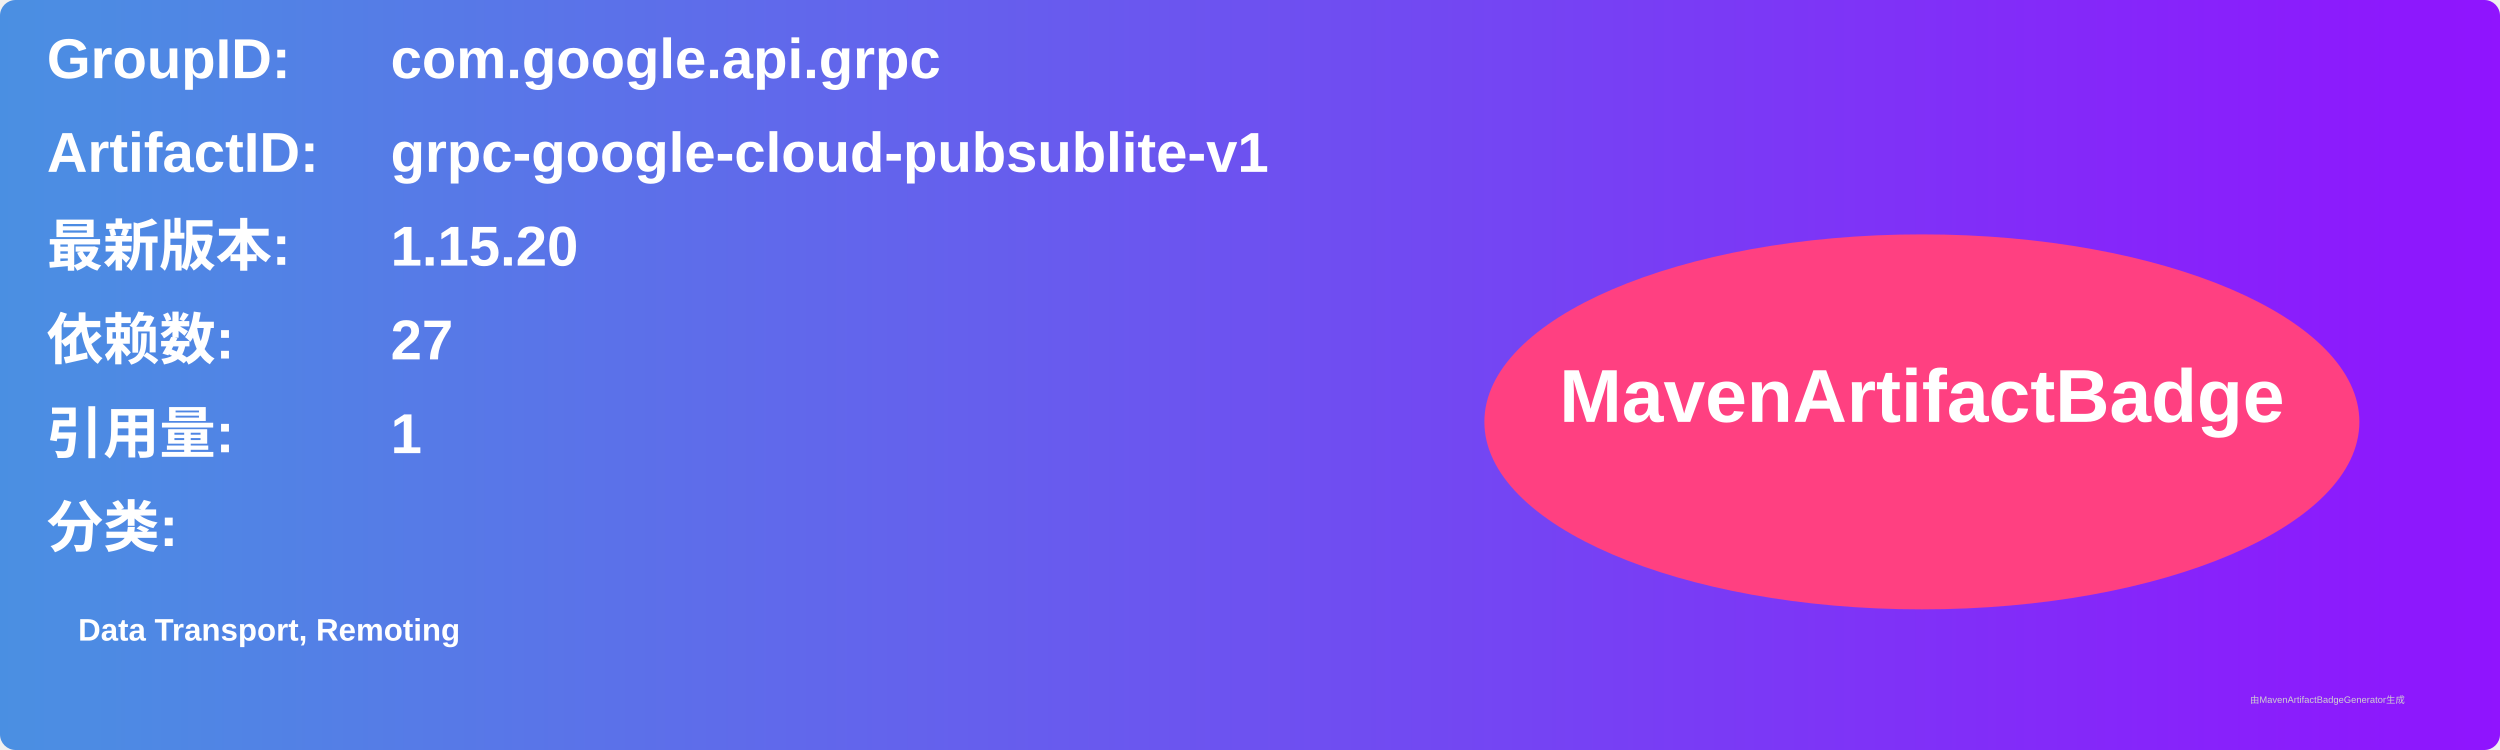
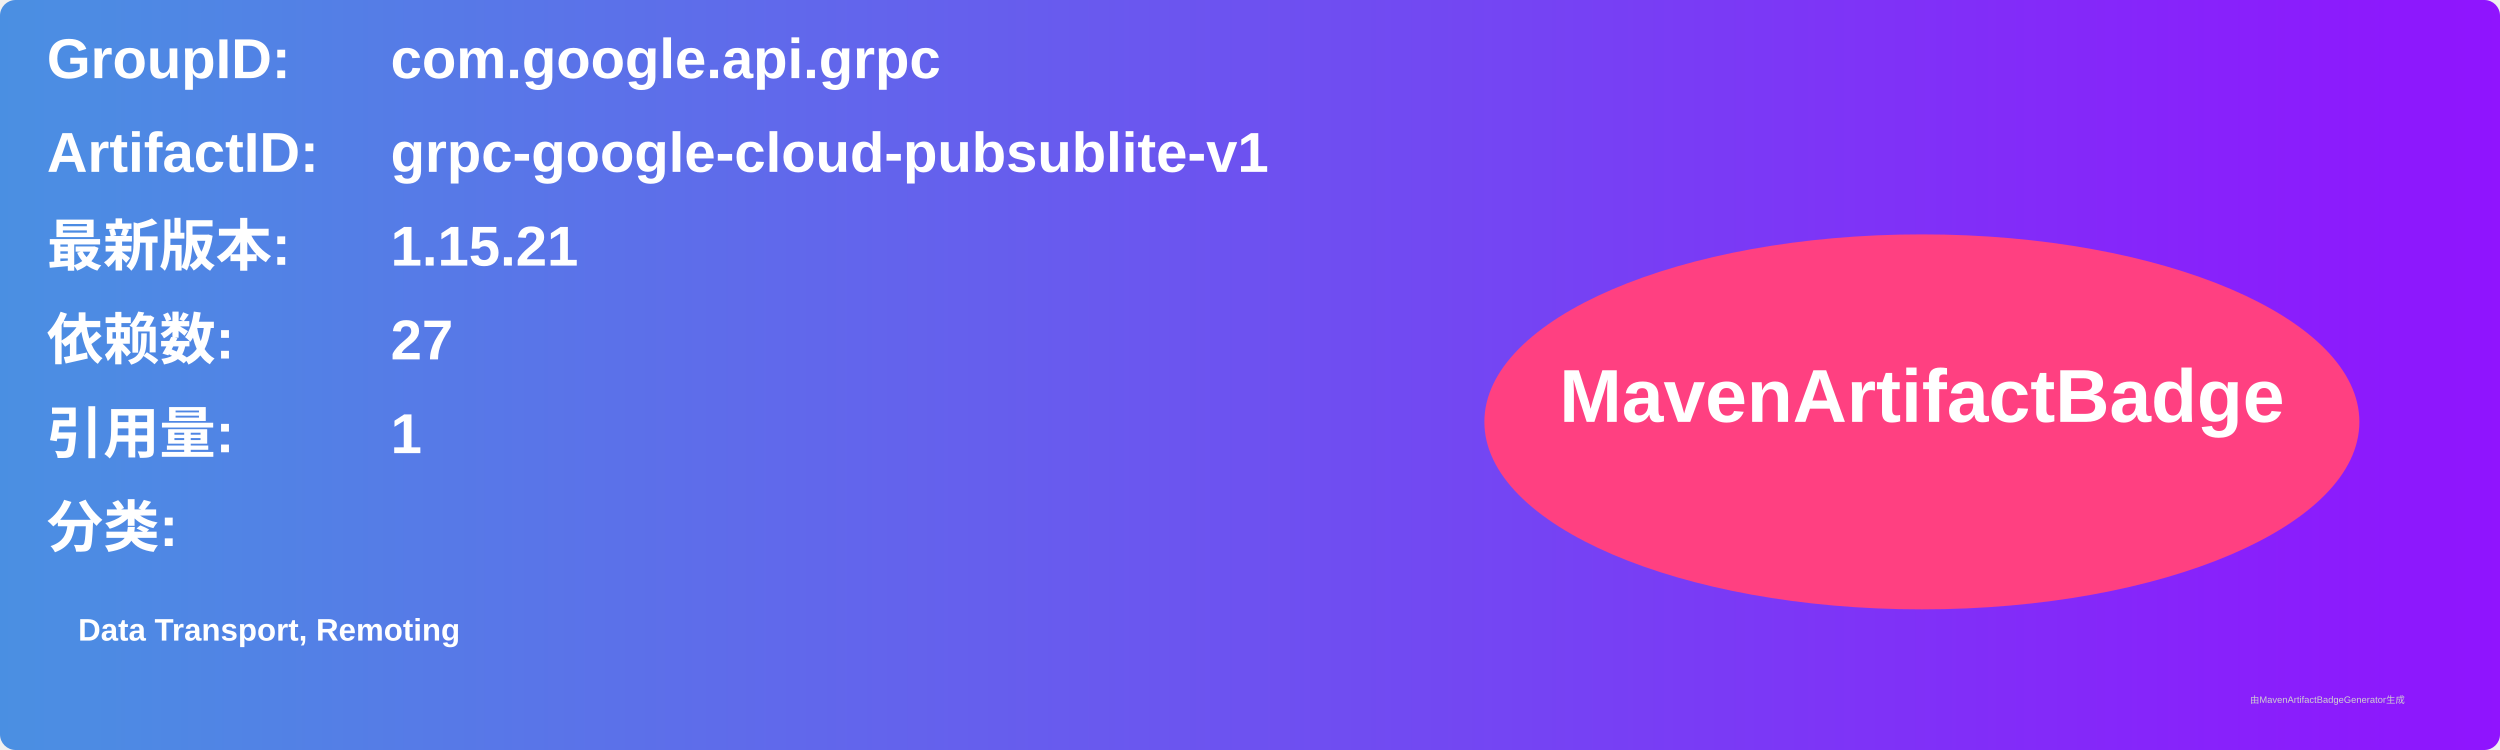
<svg xmlns="http://www.w3.org/2000/svg" width="800" height="240" viewBox="0 0 800 240">
  <linearGradient id="grad" x1="0%" y1="0%" x2="100%" y2="0%">
    <stop offset="0%" stop-color="#4a90e2" />
    <stop offset="100%" stop-color="#9013fe" />
  </linearGradient>
  <rect width="100%" height="100%" rx="5" ry="5" fill="url(#grad)" />
  <g transform="translate(15, 15)">
    <text x="0" y="10" font-family="Arial" font-size="18" fill="white" font-weight="bold" width="260">GroupID:</text>
    <text x="110" y="10" font-family="Arial" font-size="18" fill="white" font-weight="bold" width="460">com.google.api.grpc</text>
    <text x="0" y="40" font-family="Arial" font-size="18" fill="white" font-weight="bold" width="260">ArtifactID:</text>
    <text x="110" y="40" font-family="Arial" font-size="18" fill="white" font-weight="bold" width="460">grpc-google-cloud-pubsublite-v1</text>
    <text x="0" y="70" font-family="Arial" font-size="18" fill="white" font-weight="bold">最新版本:</text>
    <text x="110" y="70" font-family="Arial" font-size="18" fill="white" font-weight="bold">
-       <tspan font-weight="bold">1.15.20</tspan>
+       <tspan font-weight="bold">1.15.21</tspan>
    </text>
    <text x="0" y="100" font-family="Arial" font-size="18" fill="white" font-weight="bold">依赖数: </text>
    <text x="110" y="100" font-family="Arial" font-size="18" fill="white">
      <tspan font-weight="bold">27</tspan>
    </text>
    <text x="0" y="130" font-family="Arial" font-size="18" fill="white" font-weight="bold">引用量: </text>
    <text x="110" y="130" font-family="Arial" font-size="18" fill="white">
      <tspan font-weight="bold">1</tspan>
    </text>
    <text x="0" y="160" font-family="Arial" font-size="18" fill="white" font-weight="bold">分类:</text>
    <text x="10" y="190" font-family="Arial" font-size="10" fill="white">
      <tspan font-weight="bold">Data Transport, Remoting</tspan>
    </text>
    <ellipse cx="600" cy="120" rx="140" ry="60" fill="#ff4081" />
    <text x="600" y="120" text-anchor="middle" font-family="Arial" font-size="24" fill="white" font-weight="bold">MavenArtifactBadge</text>
  </g>
  <text x="720" y="225" font-family="Arial" font-size="3" fill="#d0d0d0">由MavenArtifactBadgeGenerator生成</text>
</svg>
